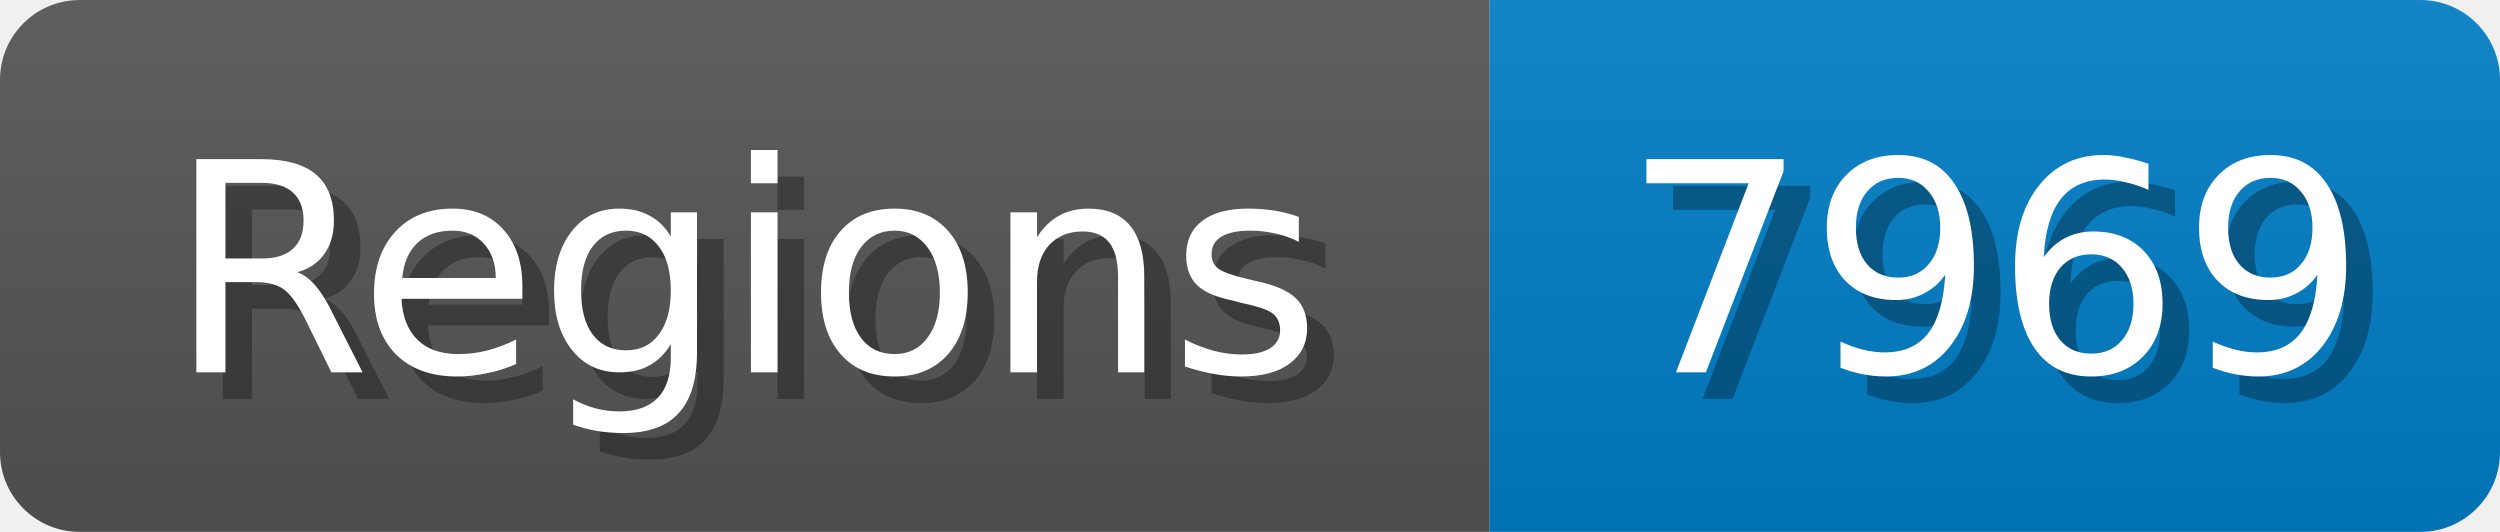
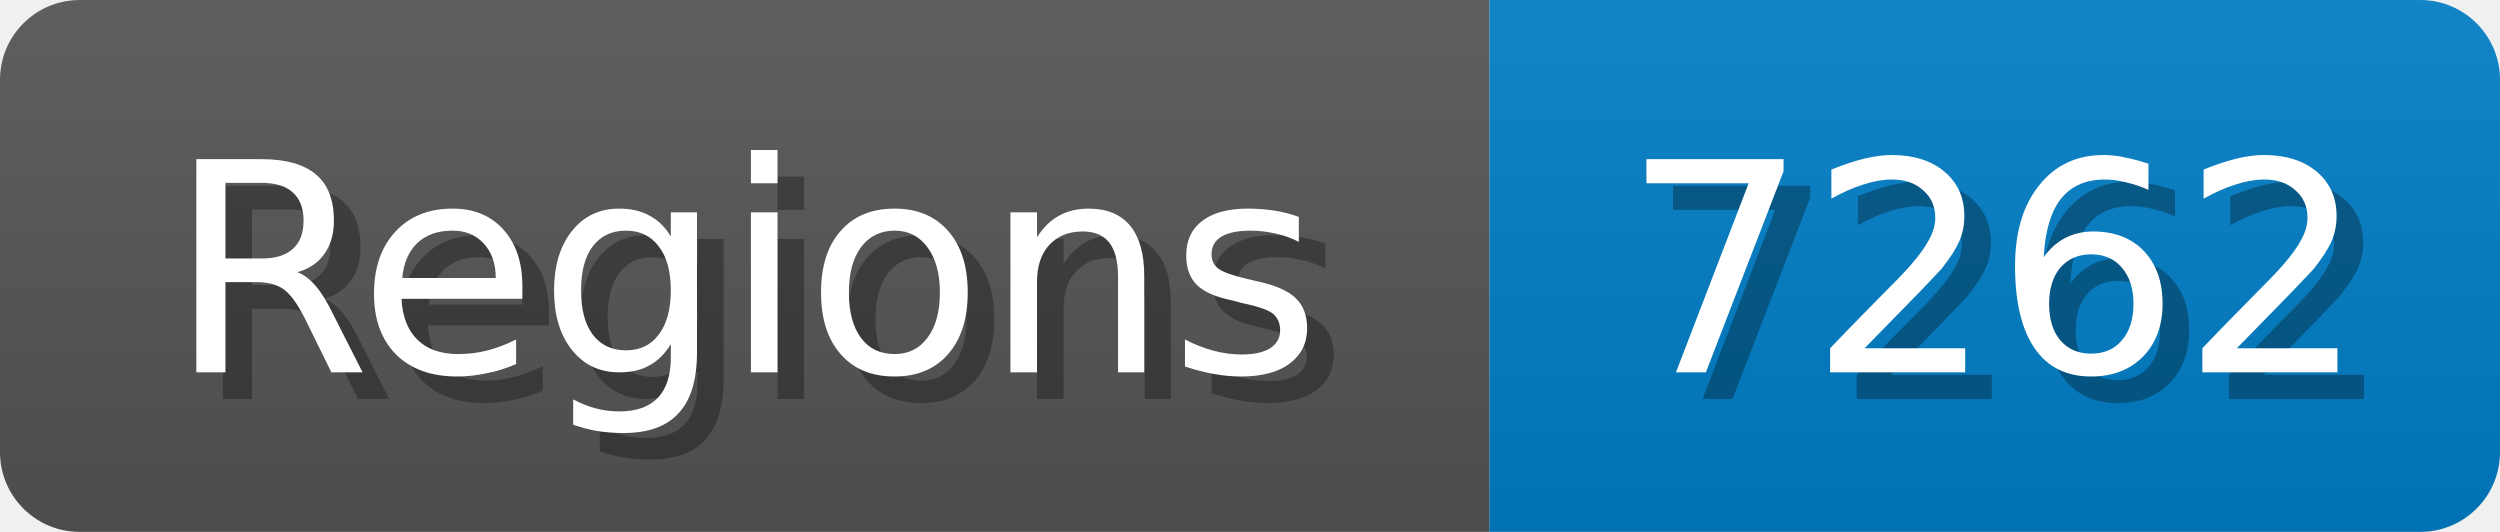
<svg xmlns="http://www.w3.org/2000/svg" width="94" height="20">
  <linearGradient id="b" x2="0" y2="100%">
    <stop offset="0" stop-color="#bbb" stop-opacity=".1" />
    <stop offset="1" stop-opacity=".1" />
  </linearGradient>
  <mask id="anybadge_1">
    <rect width="94" height="20" rx="3" fill="#fff" />
  </mask>
  <g mask="url(#anybadge_1)">
    <path fill="#555" d="M0 0h56v20H0z" />
    <path fill="#007ec6" d="M56 0h38v20H56z" />
    <path fill="url(#b)" d="M0 0h94v20H0z" />
  </g>
  <g fill="#fff" text-anchor="middle" font-family="DejaVu Sans,Verdana,Geneva,sans-serif" font-size="11">
    <text x="29.0" y="15" fill="#010101" fill-opacity=".3">Regions</text>
    <text x="28.0" y="14">Regions</text>
  </g>
  <g fill="#fff" text-anchor="middle" font-family="DejaVu Sans,Verdana,Geneva,sans-serif" font-size="11">
-     <text x="76.0" y="15" fill="#010101" fill-opacity=".3">7969</text>
-     <text x="75.0" y="14">7969</text>
+     <text x="76.0" y="15" fill="#010101" fill-opacity=".3">7262</text>
+     <text x="75.0" y="14">7262</text>
  </g>
</svg>
